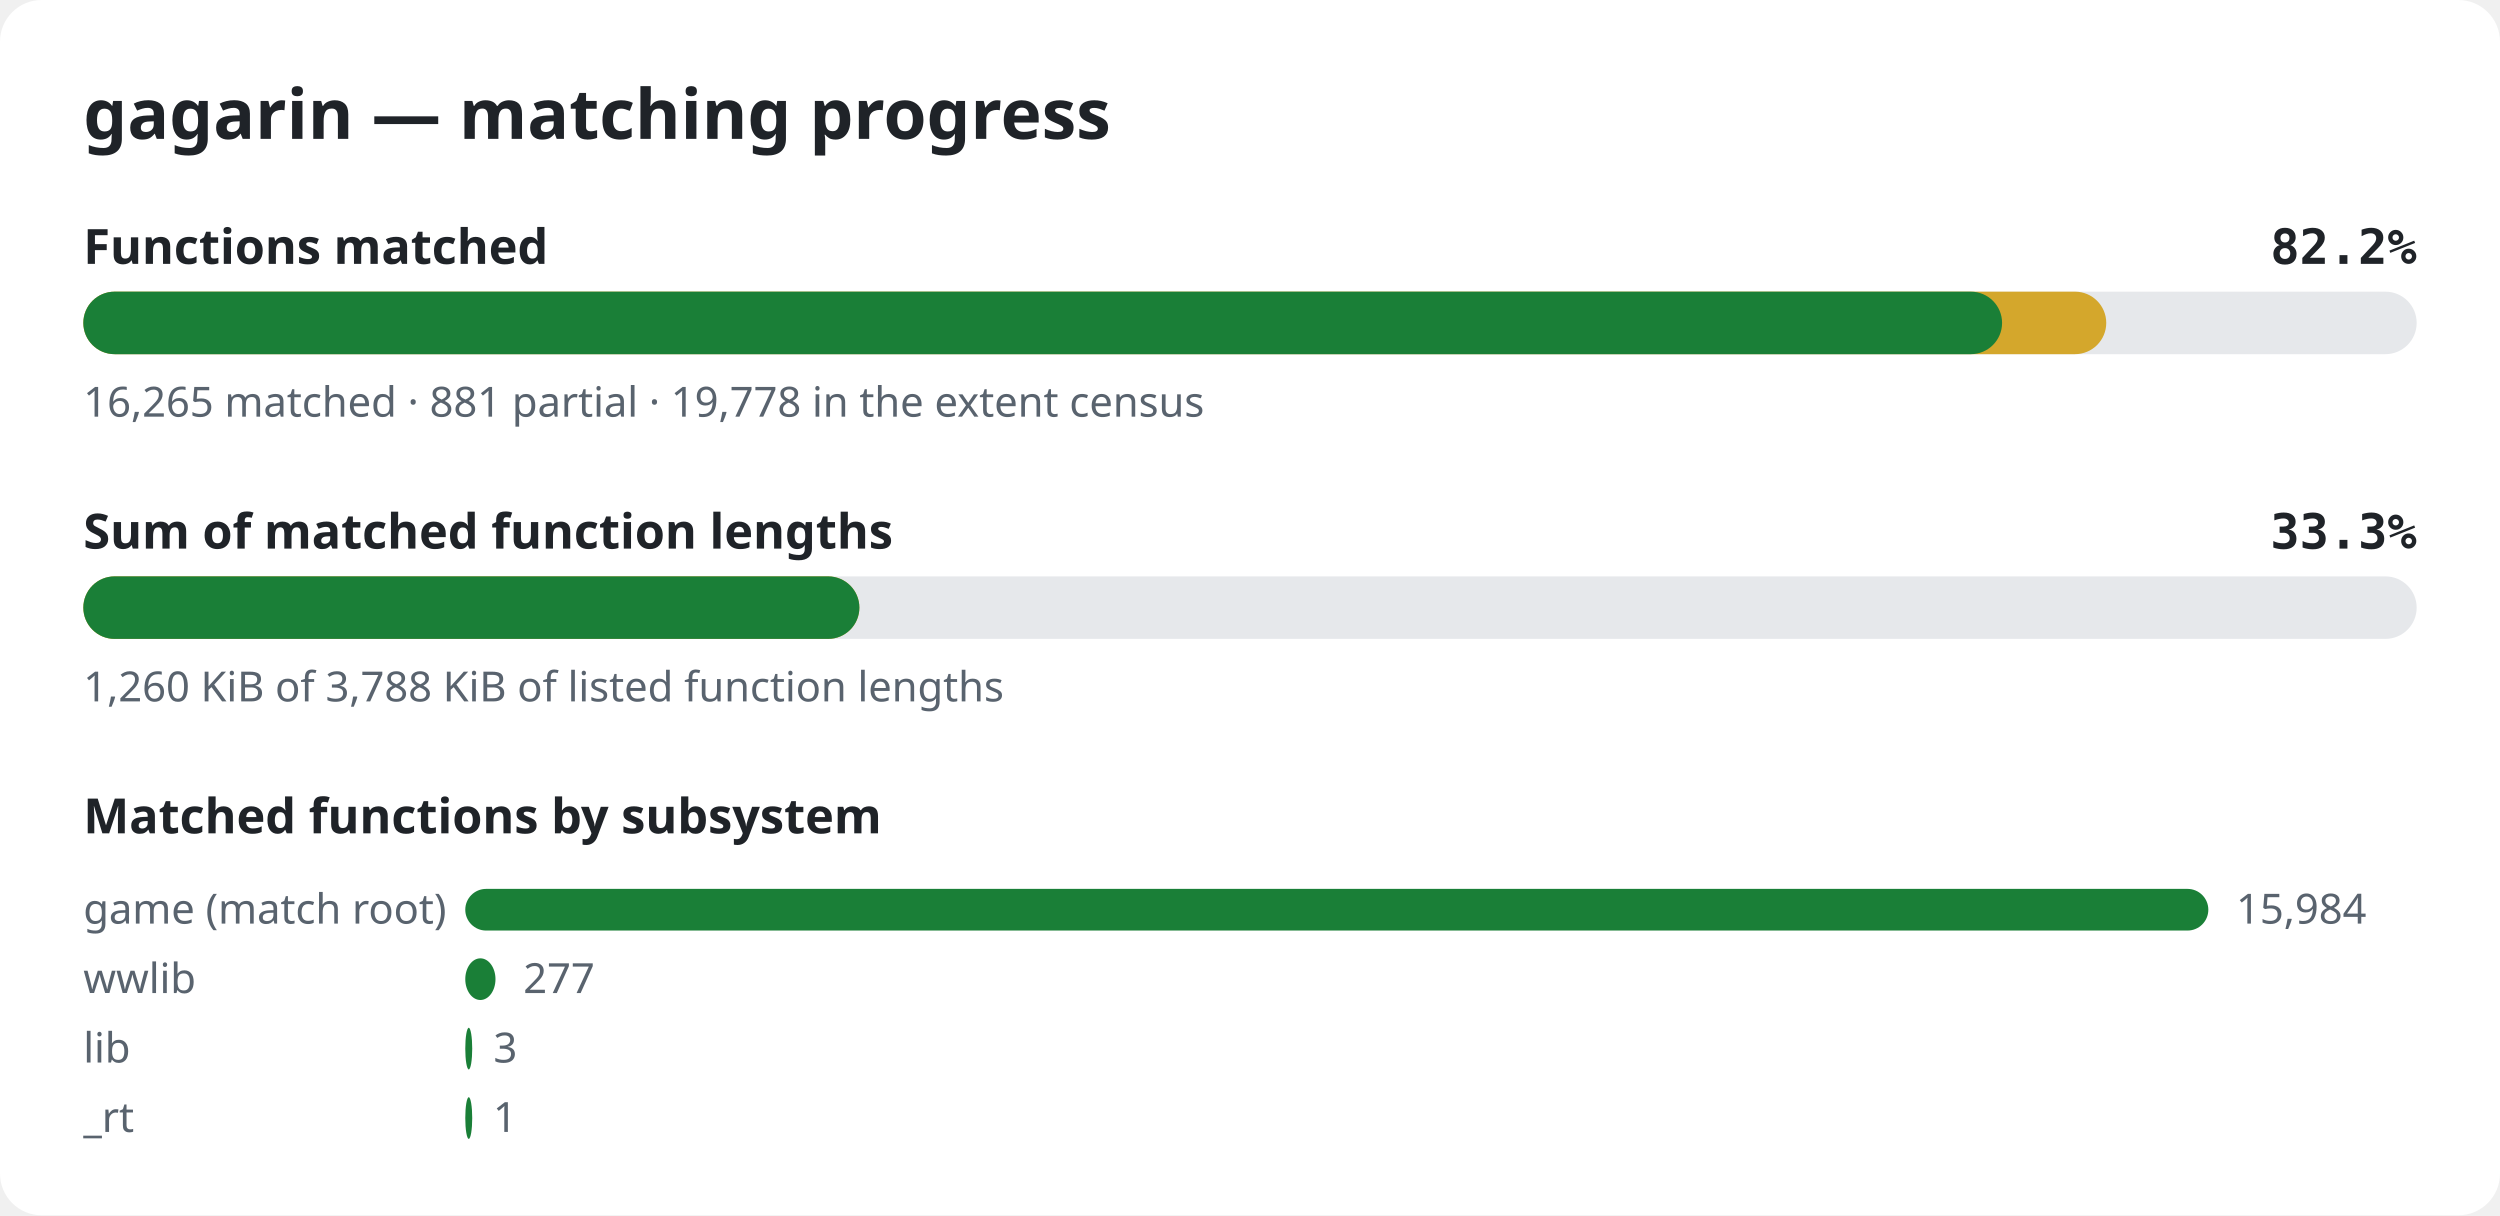
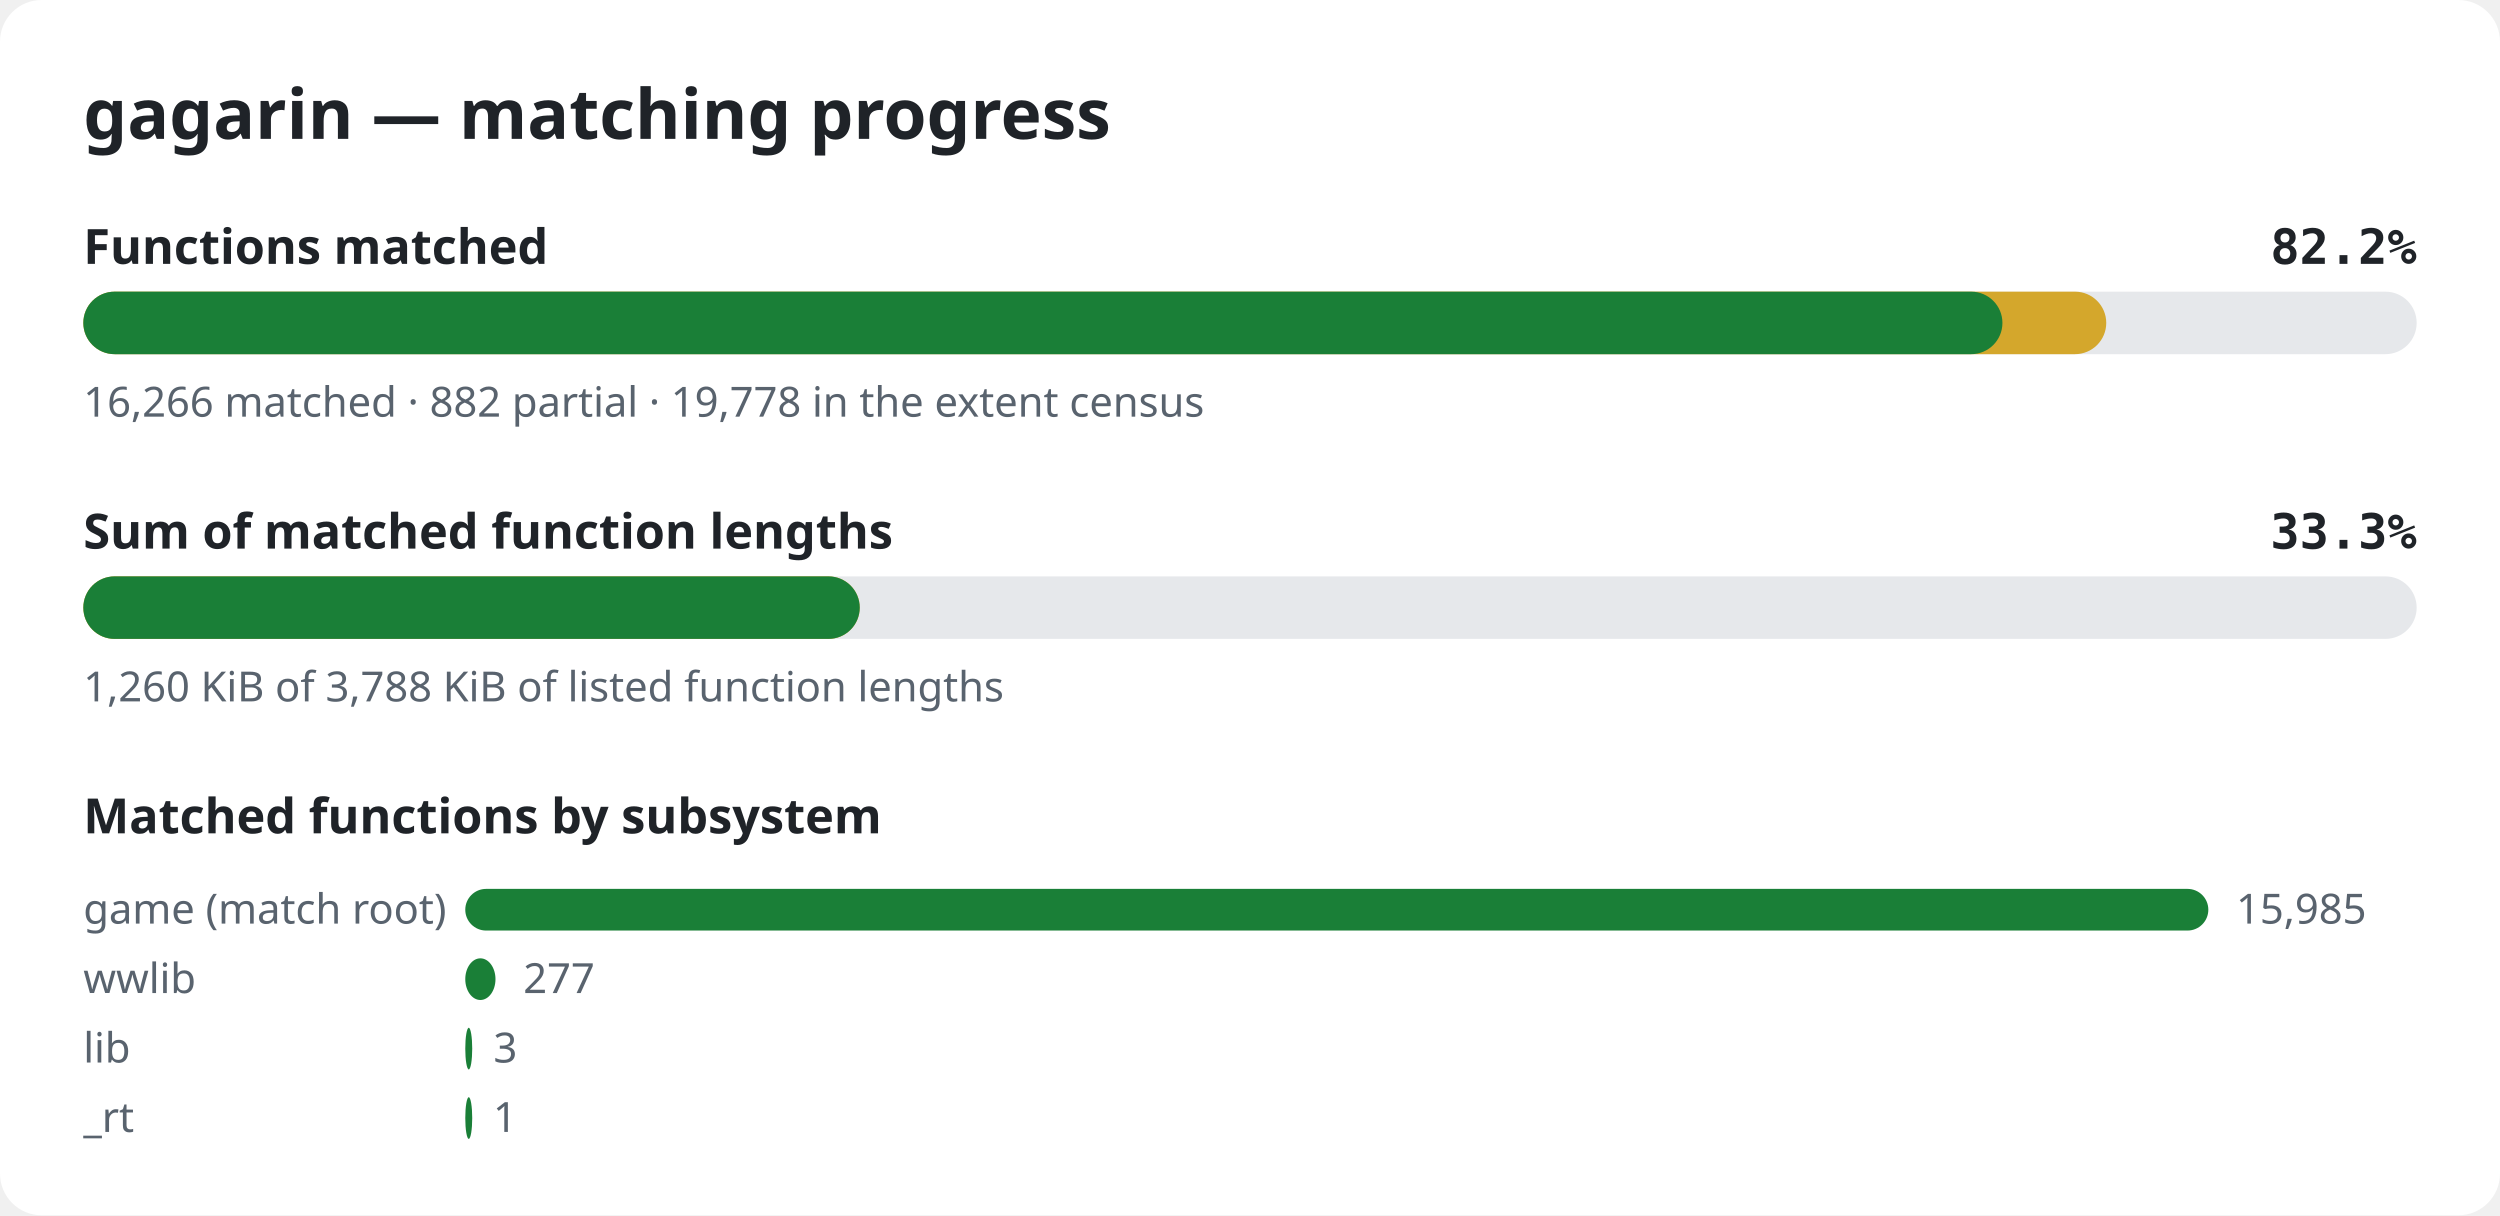
<svg xmlns="http://www.w3.org/2000/svg" width="720" height="350" viewBox="0 0 720 350" role="img" aria-label="gagarin matching progress">
  <style>.bg{fill:#ffffff}.title{font:600 20px sans-serif;fill:#1f2328}.label{font:600 14px sans-serif;fill:#1f2328}.pct{font:600 14px monospace;fill:#1f2328}.note{font:12px sans-serif;fill:#59636e}.track{fill:#e6e8eb}.done{fill:#1a7f37}.partial{fill:#d4a72c}@media (prefers-color-scheme: dark){.bg{fill:#0d1117}.title,.label,.pct{fill:#e6edf3}.note{fill:#9198a1}.track{fill:#262c36}.done{fill:#3fb950}.partial{fill:#d29922}}</style>
  <rect width="720" height="350" rx="12" class="bg" />
  <text x="24" y="40" class="title">gagarin — matching progress</text>
  <text x="24" y="76" class="label">Functions matched</text>
  <text x="696" y="76" class="pct" text-anchor="end">82.2%</text>
  <rect x="24" y="84" width="672" height="18" rx="9" class="track" />
  <rect x="24" y="84" width="582.6" height="18" rx="9" class="partial" />
-   <rect x="24" y="84" width="552.6" height="18" rx="9" class="done" />
-   <text x="24" y="120" class="note">16,265 matched · 881 partial · 19,778 in the extent census</text>
+   <rect x="24" y="84" width="552.7" height="18" rx="9" class="done" />
+   <text x="24" y="120" class="note">16,266 matched · 882 partial · 19,778 in the extent census</text>
  <text x="24" y="158" class="label">Sum of matched function lengths</text>
  <text x="696" y="158" class="pct" text-anchor="end">33.3%</text>
  <rect x="24" y="166" width="672" height="18" rx="9" class="track" />
-   <rect x="24" y="166" width="223.5" height="18" rx="9" class="partial" />
-   <rect x="24" y="166" width="223.5" height="18" rx="9" class="done" />
+   <rect x="24" y="166" width="223.6" height="18" rx="9" class="partial" />
+   <rect x="24" y="166" width="223.6" height="18" rx="9" class="done" />
  <text x="24" y="202" class="note">1,260 KiB of 3,788 KiB of listed function lengths</text>
  <text x="24" y="240" class="label">Matched functions by subsystem</text>
  <text x="24" y="266" class="note">game (match root)</text>
  <rect x="134" y="256" width="502.0" height="12" rx="6" class="done" />
-   <text x="644.0" y="266" class="note">15,984</text>
+   <text x="644.0" y="266" class="note">15,985</text>
  <text x="24" y="286" class="note">wwlib</text>
  <rect x="134" y="276" width="8.7" height="12" rx="6" class="done" />
  <text x="150.7" y="286" class="note">277</text>
  <text x="24" y="306" class="note">lib</text>
  <rect x="134" y="296" width="2.0" height="12" rx="6" class="done" />
  <text x="142.1" y="306" class="note">3</text>
  <text x="24" y="326" class="note">_rt</text>
  <rect x="134" y="316" width="2.0" height="12" rx="6" class="done" />
  <text x="142.0" y="326" class="note">1</text>
</svg>
